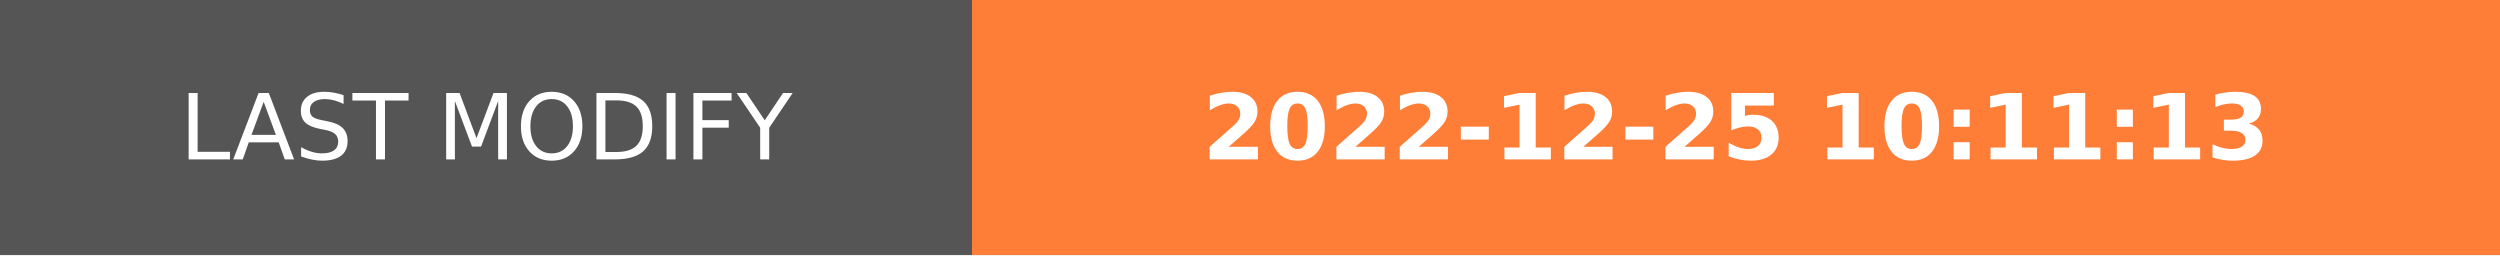
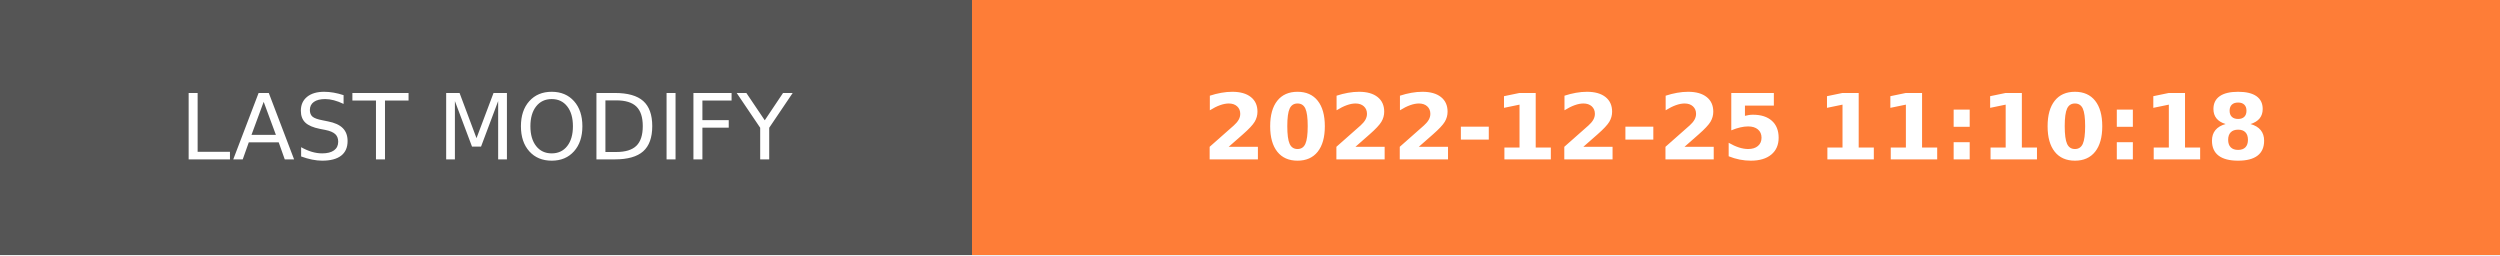
- <svg xmlns="http://www.w3.org/2000/svg" width="274.5" height="28" role="img" aria-label="LAST MODIFY: 2022-12-25 10:11:13">
+ <svg xmlns="http://www.w3.org/2000/svg" width="274.5" height="28" role="img" aria-label="LAST MODIFY: 2022-12-25 11:10:18">
  <g shape-rendering="crispEdges">
    <rect width="106.75" height="28" fill="#555" />
    <rect x="106.75" width="167.75" height="28" fill="#fe7d37" />
  </g>
  <g fill="#fff" text-anchor="middle" font-family="Verdana,Geneva,DejaVu Sans,sans-serif" text-rendering="geometricPrecision" font-size="100">
    <text transform="scale(.1)" x="533.75" y="175" textLength="827.5" fill="#fff">LAST MODIFY</text>
-     <text transform="scale(.1)" x="1906.25" y="175" textLength="1437.5" fill="#fff" font-weight="bold">2022-12-25 10:11:13</text>
+     <text transform="scale(.1)" x="1906.25" y="175" textLength="1437.5" fill="#fff" font-weight="bold">2022-12-25 11:10:18</text>
  </g>
</svg>
